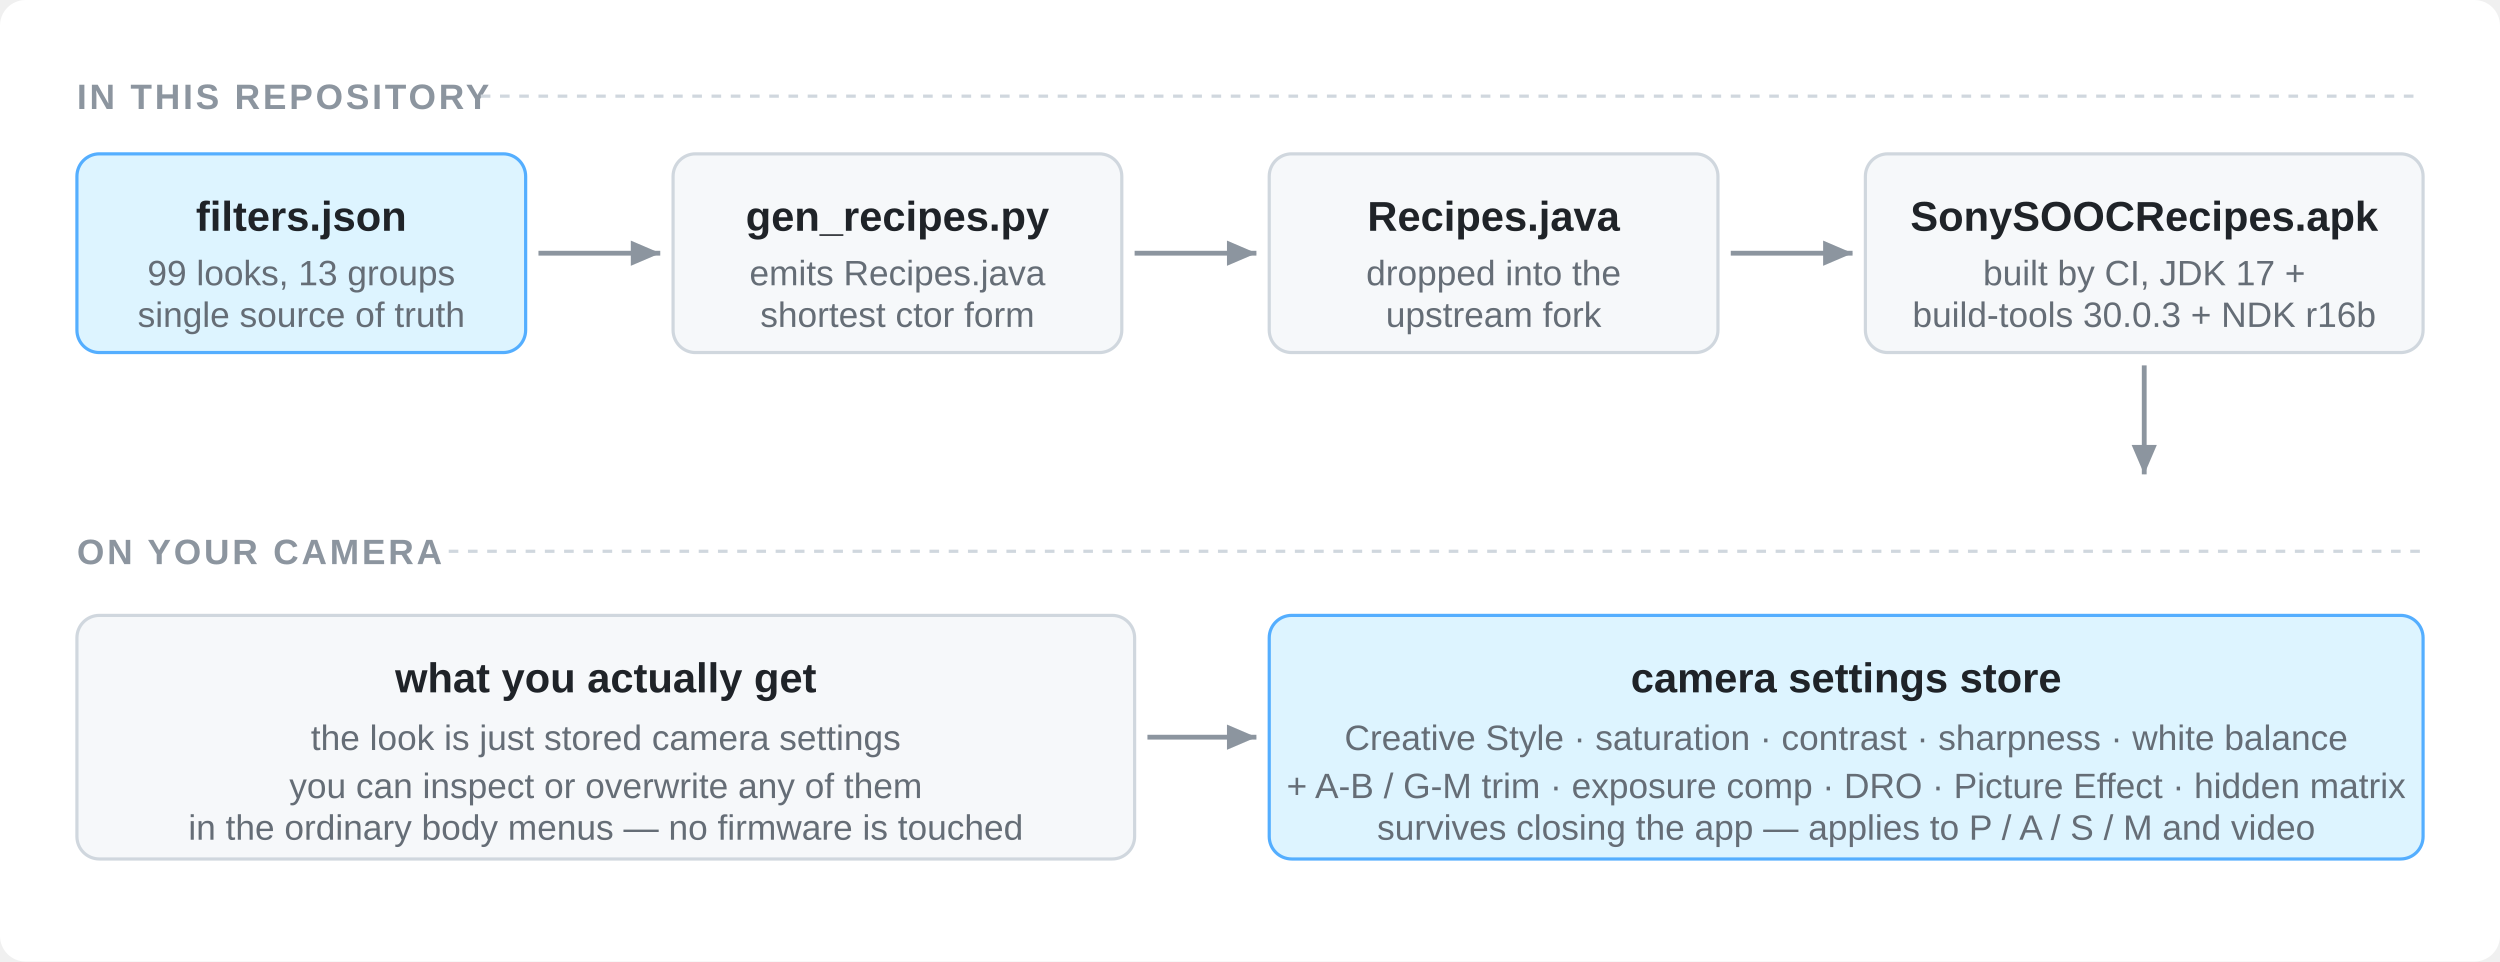
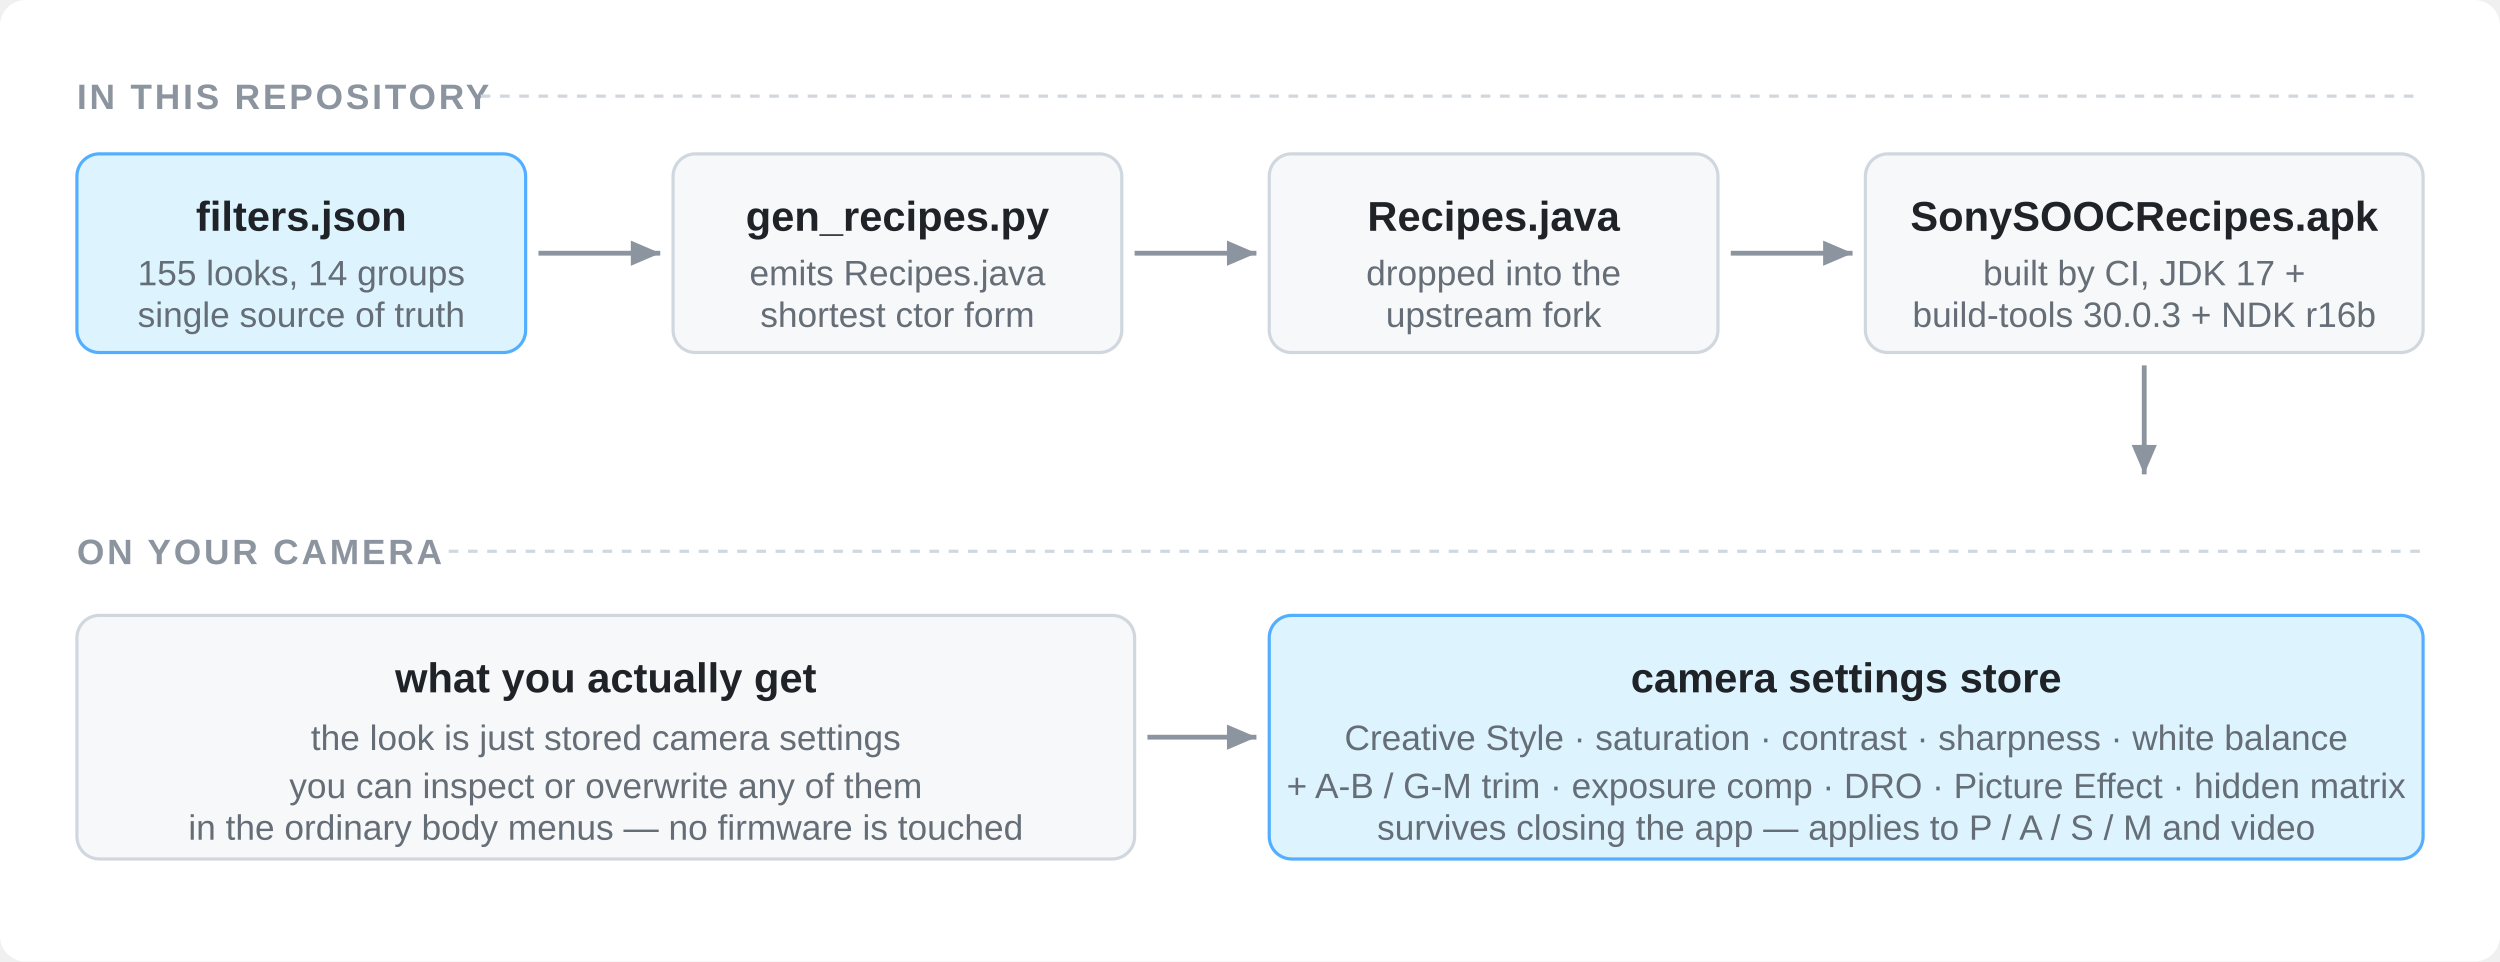
<svg xmlns="http://www.w3.org/2000/svg" viewBox="0 0 780 300" width="780" height="300" role="img" aria-label="Data flow from the catalog to the camera settings store">
  <style>
    .bg    { fill: #ffffff; }
    .box   { fill: #f6f8fa; stroke: #d0d7de; stroke-width: 1; }
    .box-h { fill: #ddf4ff; stroke: #54aeff; stroke-width: 1; }
    .arrow { stroke: #8c959f; stroke-width: 1.5; fill: none; marker-end: url(#a); }
    .t     { font: 600 13px -apple-system, "Segoe UI", "Helvetica Neue", Arial, sans-serif; fill: #1f2328; }
    .s     { font: 11px -apple-system, "Segoe UI", "Helvetica Neue", Arial, sans-serif; fill: #656d76; }
    .lane  { font: 600 11px -apple-system, "Segoe UI", Arial, sans-serif; fill: #8c959f; letter-spacing: .08em; }
    .rule  { stroke: #d0d7de; stroke-width: 1; stroke-dasharray: 3 3; }
    @media (prefers-color-scheme: dark) {
      .bg    { fill: #0d1117; }
      .box   { fill: #161b22; stroke: #30363d; }
      .box-h { fill: #0c2d6b; stroke: #388bfd; }
      .arrow { stroke: #6e7681; }
      .t     { fill: #e6edf3; }
      .s     { fill: #8b949e; }
      .lane  { fill: #6e7681; }
      .rule  { stroke: #30363d; }
    }
  </style>
  <defs>
    <marker id="a" viewBox="0 0 8 8" refX="7" refY="4" markerWidth="7" markerHeight="7" orient="auto">
      <path d="M0 1 L7 4 L0 7 z" fill="#8c959f" />
    </marker>
  </defs>
  <rect class="bg" width="780" height="300" rx="8" />
  <text class="lane" x="24" y="34">IN THIS REPOSITORY</text>
  <line class="rule" x1="150" y1="30" x2="756" y2="30" />
  <rect class="box-h" x="24" y="48" width="140" height="62" rx="7" />
  <text class="t" x="94" y="72" text-anchor="middle">filters.json</text>
-   <text class="s" x="94" y="89" text-anchor="middle">99 looks, 13 groups</text>
+   <text class="s" x="94" y="89" text-anchor="middle">155 looks, 14 groups</text>
  <text class="s" x="94" y="102" text-anchor="middle">single source of truth</text>
  <path class="arrow" d="M168 79 L206 79" />
  <rect class="box" x="210" y="48" width="140" height="62" rx="7" />
  <text class="t" x="280" y="72" text-anchor="middle">gen_recipes.py</text>
  <text class="s" x="280" y="89" text-anchor="middle">emits Recipes.java</text>
  <text class="s" x="280" y="102" text-anchor="middle">shortest ctor form</text>
  <path class="arrow" d="M354 79 L392 79" />
  <rect class="box" x="396" y="48" width="140" height="62" rx="7" />
  <text class="t" x="466" y="72" text-anchor="middle">Recipes.java</text>
  <text class="s" x="466" y="89" text-anchor="middle">dropped into the</text>
  <text class="s" x="466" y="102" text-anchor="middle">upstream fork</text>
  <path class="arrow" d="M540 79 L578 79" />
  <rect class="box" x="582" y="48" width="174" height="62" rx="7" />
  <text class="t" x="669" y="72" text-anchor="middle">SonySOOCRecipes.apk</text>
  <text class="s" x="669" y="89" text-anchor="middle">built by CI, JDK 17 +</text>
  <text class="s" x="669" y="102" text-anchor="middle">build-tools 30.0.3 + NDK r16b</text>
  <path class="arrow" d="M669 114 L669 148" />
  <text class="lane" x="24" y="176">ON YOUR CAMERA</text>
  <line class="rule" x1="140" y1="172" x2="756" y2="172" />
  <rect class="box" x="24" y="192" width="330" height="76" rx="7" />
  <text class="t" x="189" y="216" text-anchor="middle">what you actually get</text>
  <text class="s" x="189" y="234" text-anchor="middle">the look is just stored camera settings</text>
  <text class="s" x="189" y="249" text-anchor="middle">you can inspect or overwrite any of them</text>
  <text class="s" x="189" y="262" text-anchor="middle">in the ordinary body menus — no firmware is touched</text>
  <path class="arrow" d="M358 230 L392 230" />
  <rect class="box-h" x="396" y="192" width="360" height="76" rx="7" />
  <text class="t" x="576" y="216" text-anchor="middle">camera settings store</text>
  <text class="s" x="576" y="234" text-anchor="middle">Creative Style · saturation · contrast · sharpness · white balance</text>
  <text class="s" x="576" y="249" text-anchor="middle">+ A-B / G-M trim · exposure comp · DRO · Picture Effect · hidden matrix</text>
  <text class="s" x="576" y="262" text-anchor="middle">survives closing the app — applies to P / A / S / M and video</text>
</svg>
